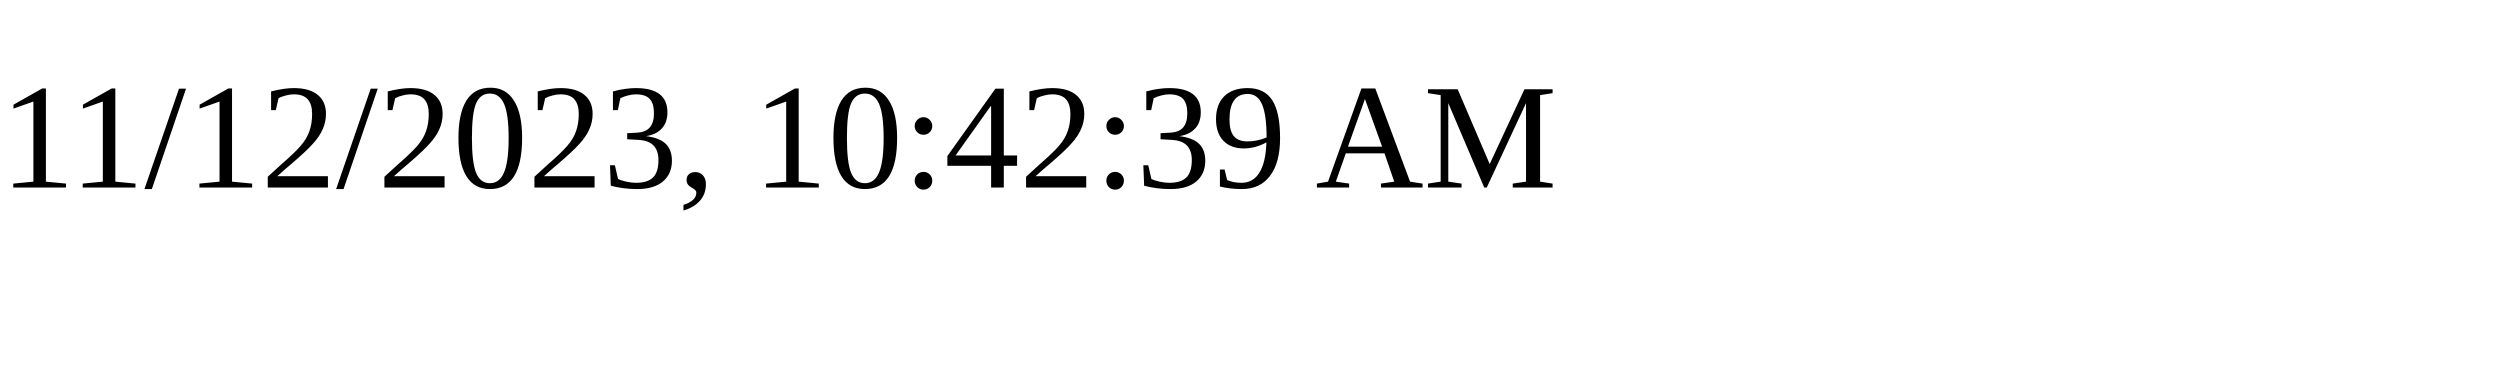
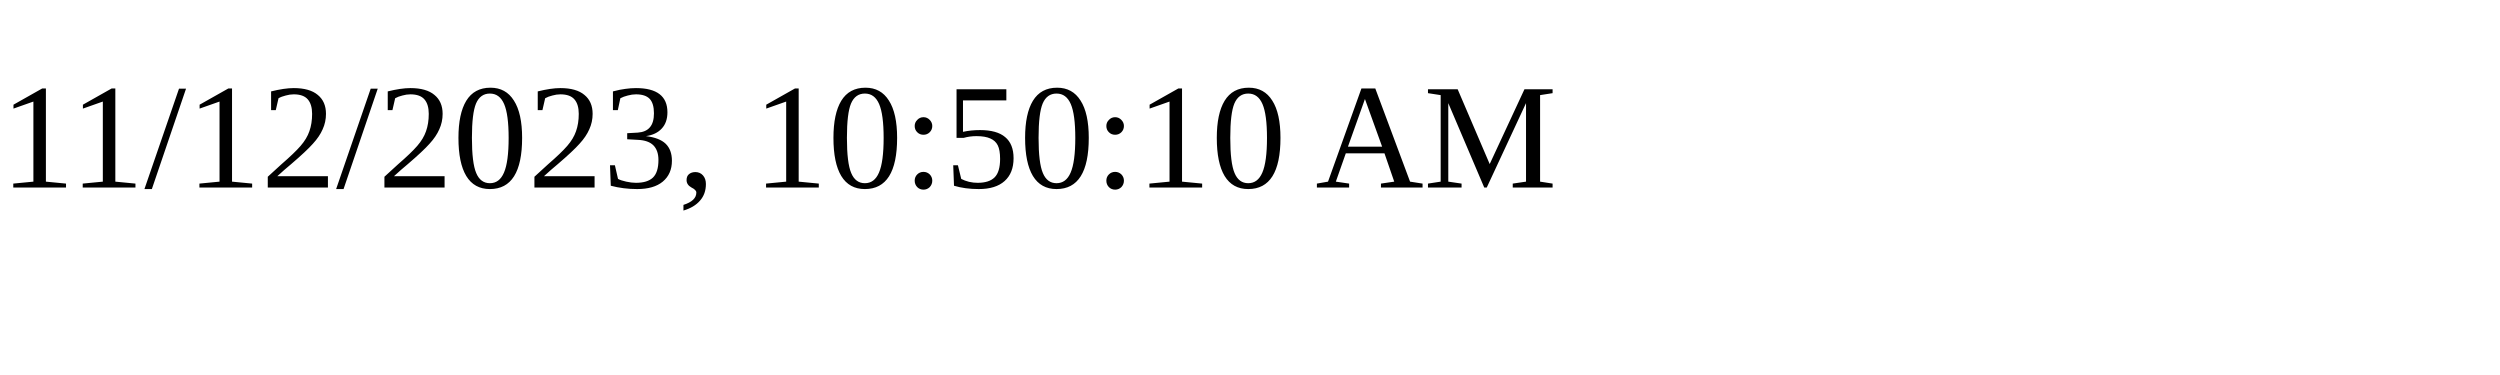
<svg xmlns="http://www.w3.org/2000/svg" height="30" width="200">
-   <text x="0" y="15">11/12/2023, 10:42:39 AM</text>
+   <text x="0" y="15">11/12/2023, 10:50:10 AM</text>
</svg>
